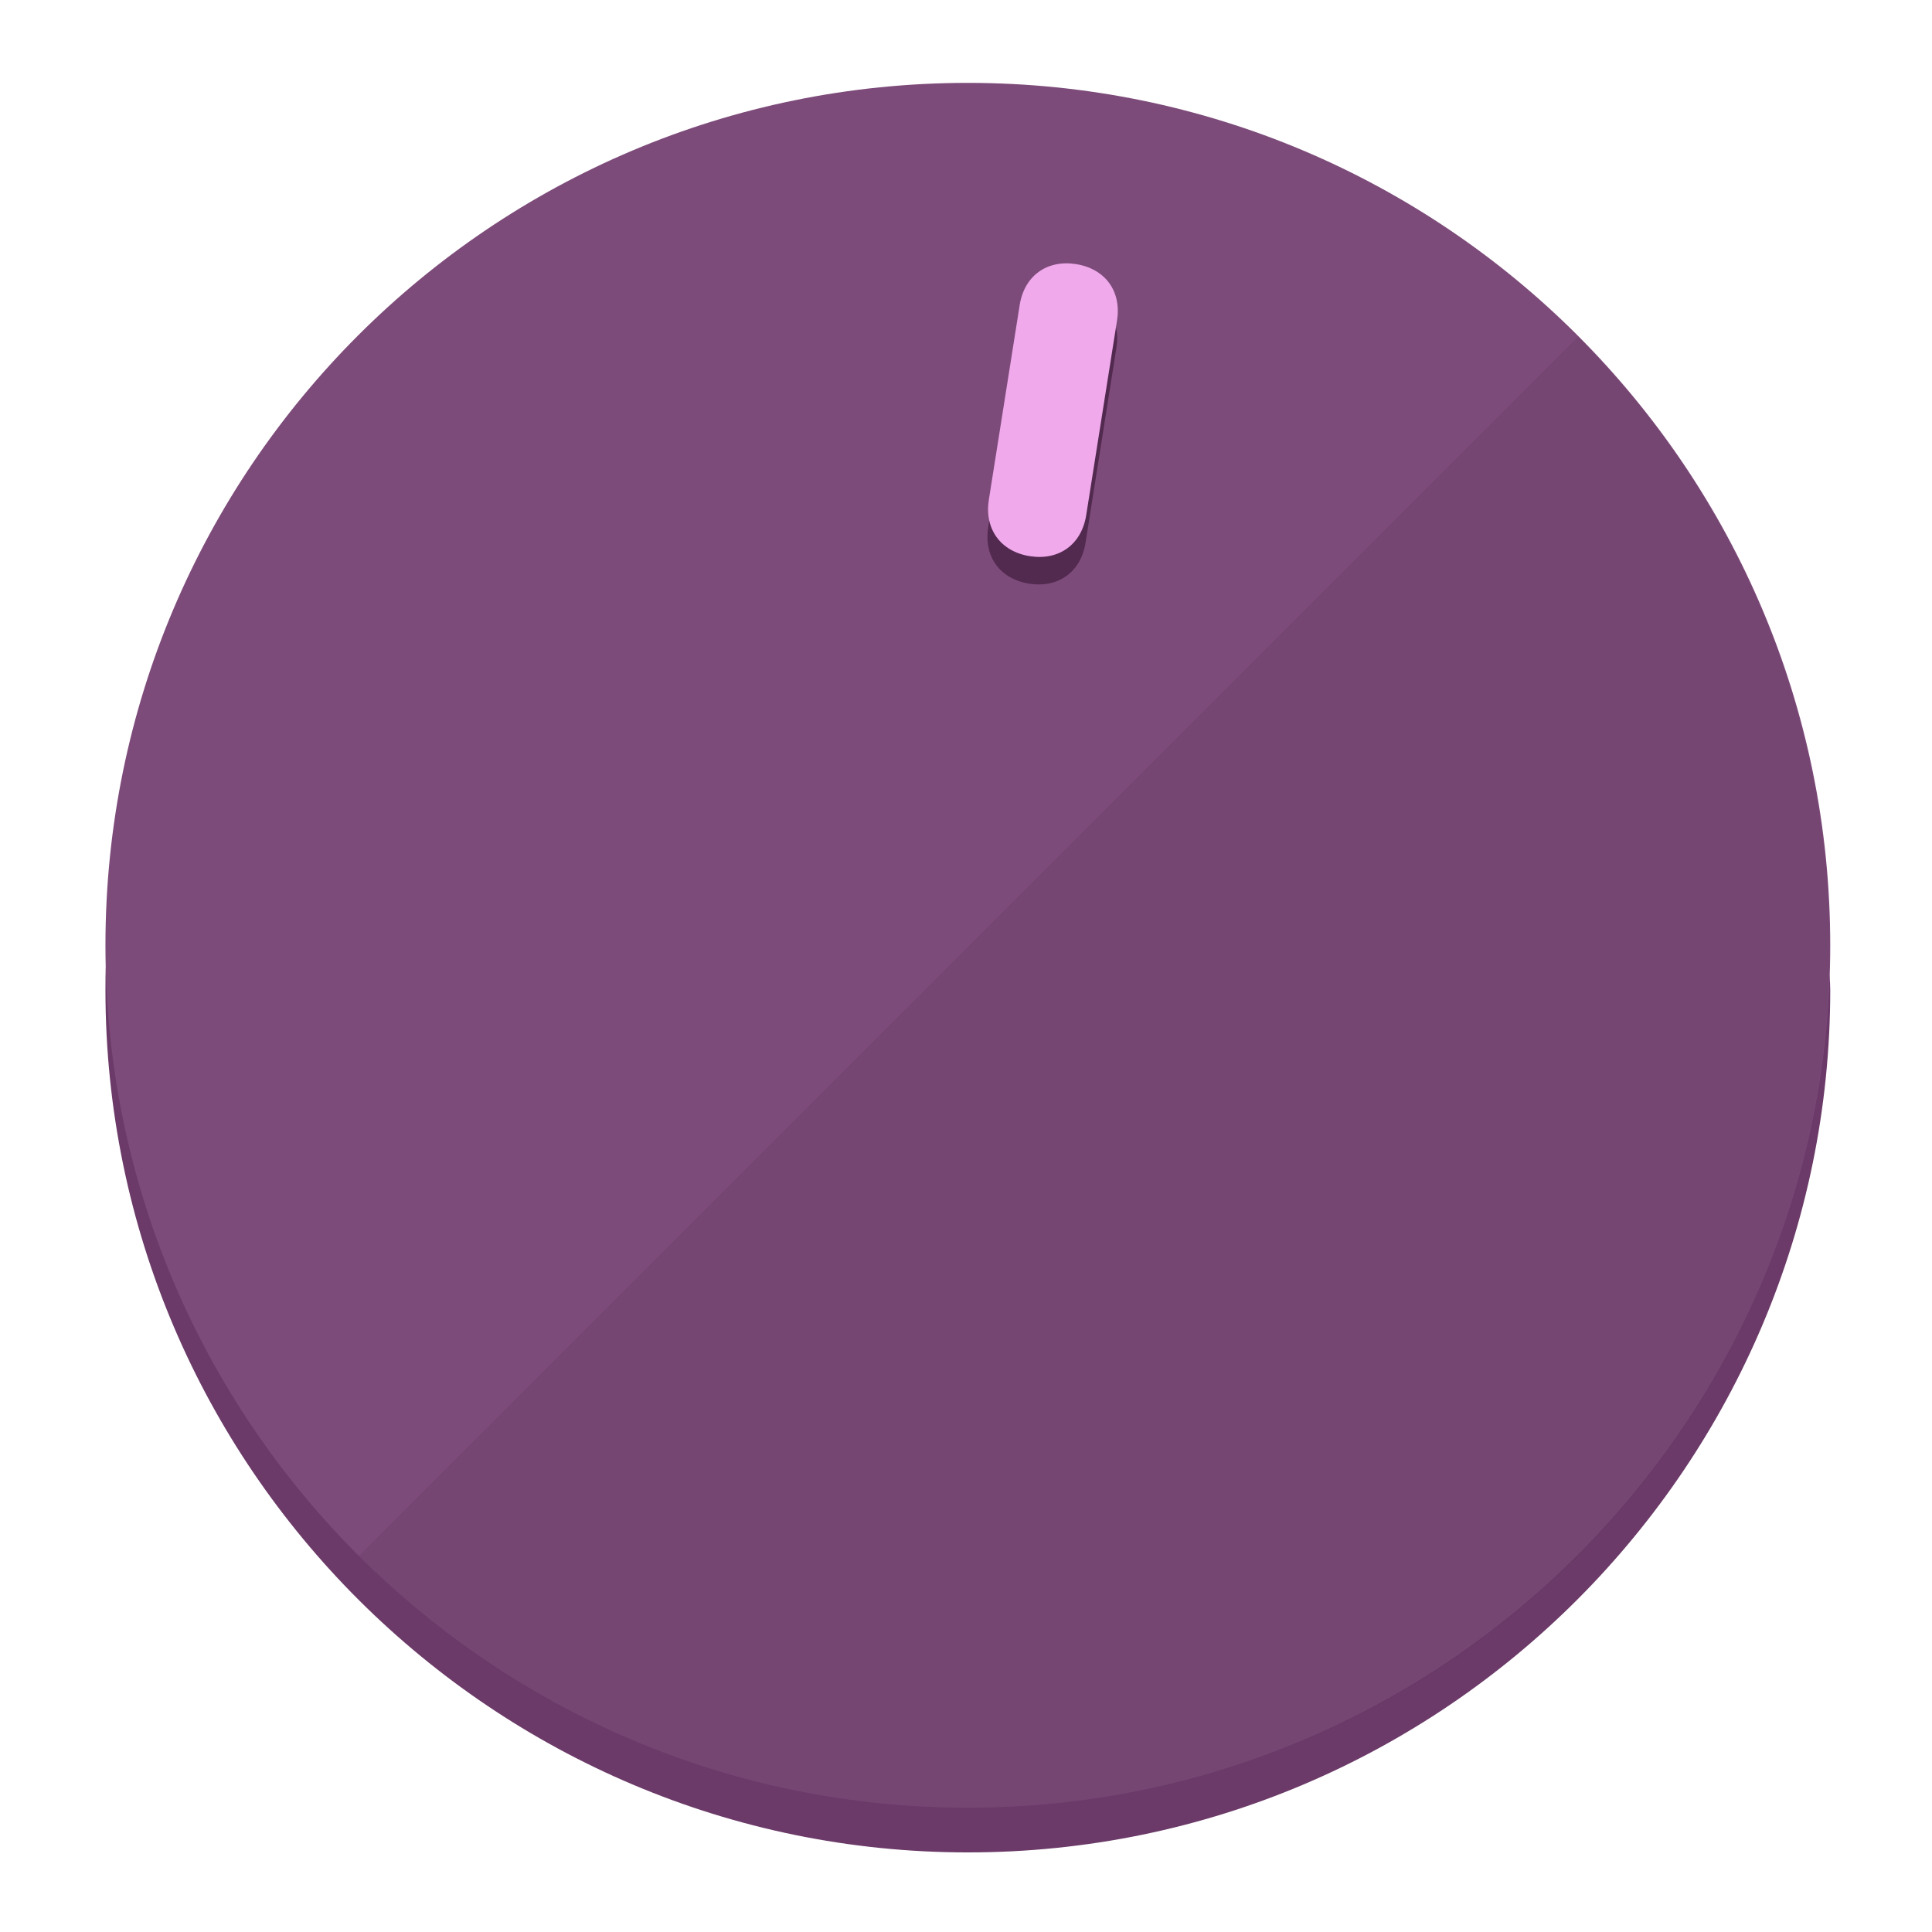
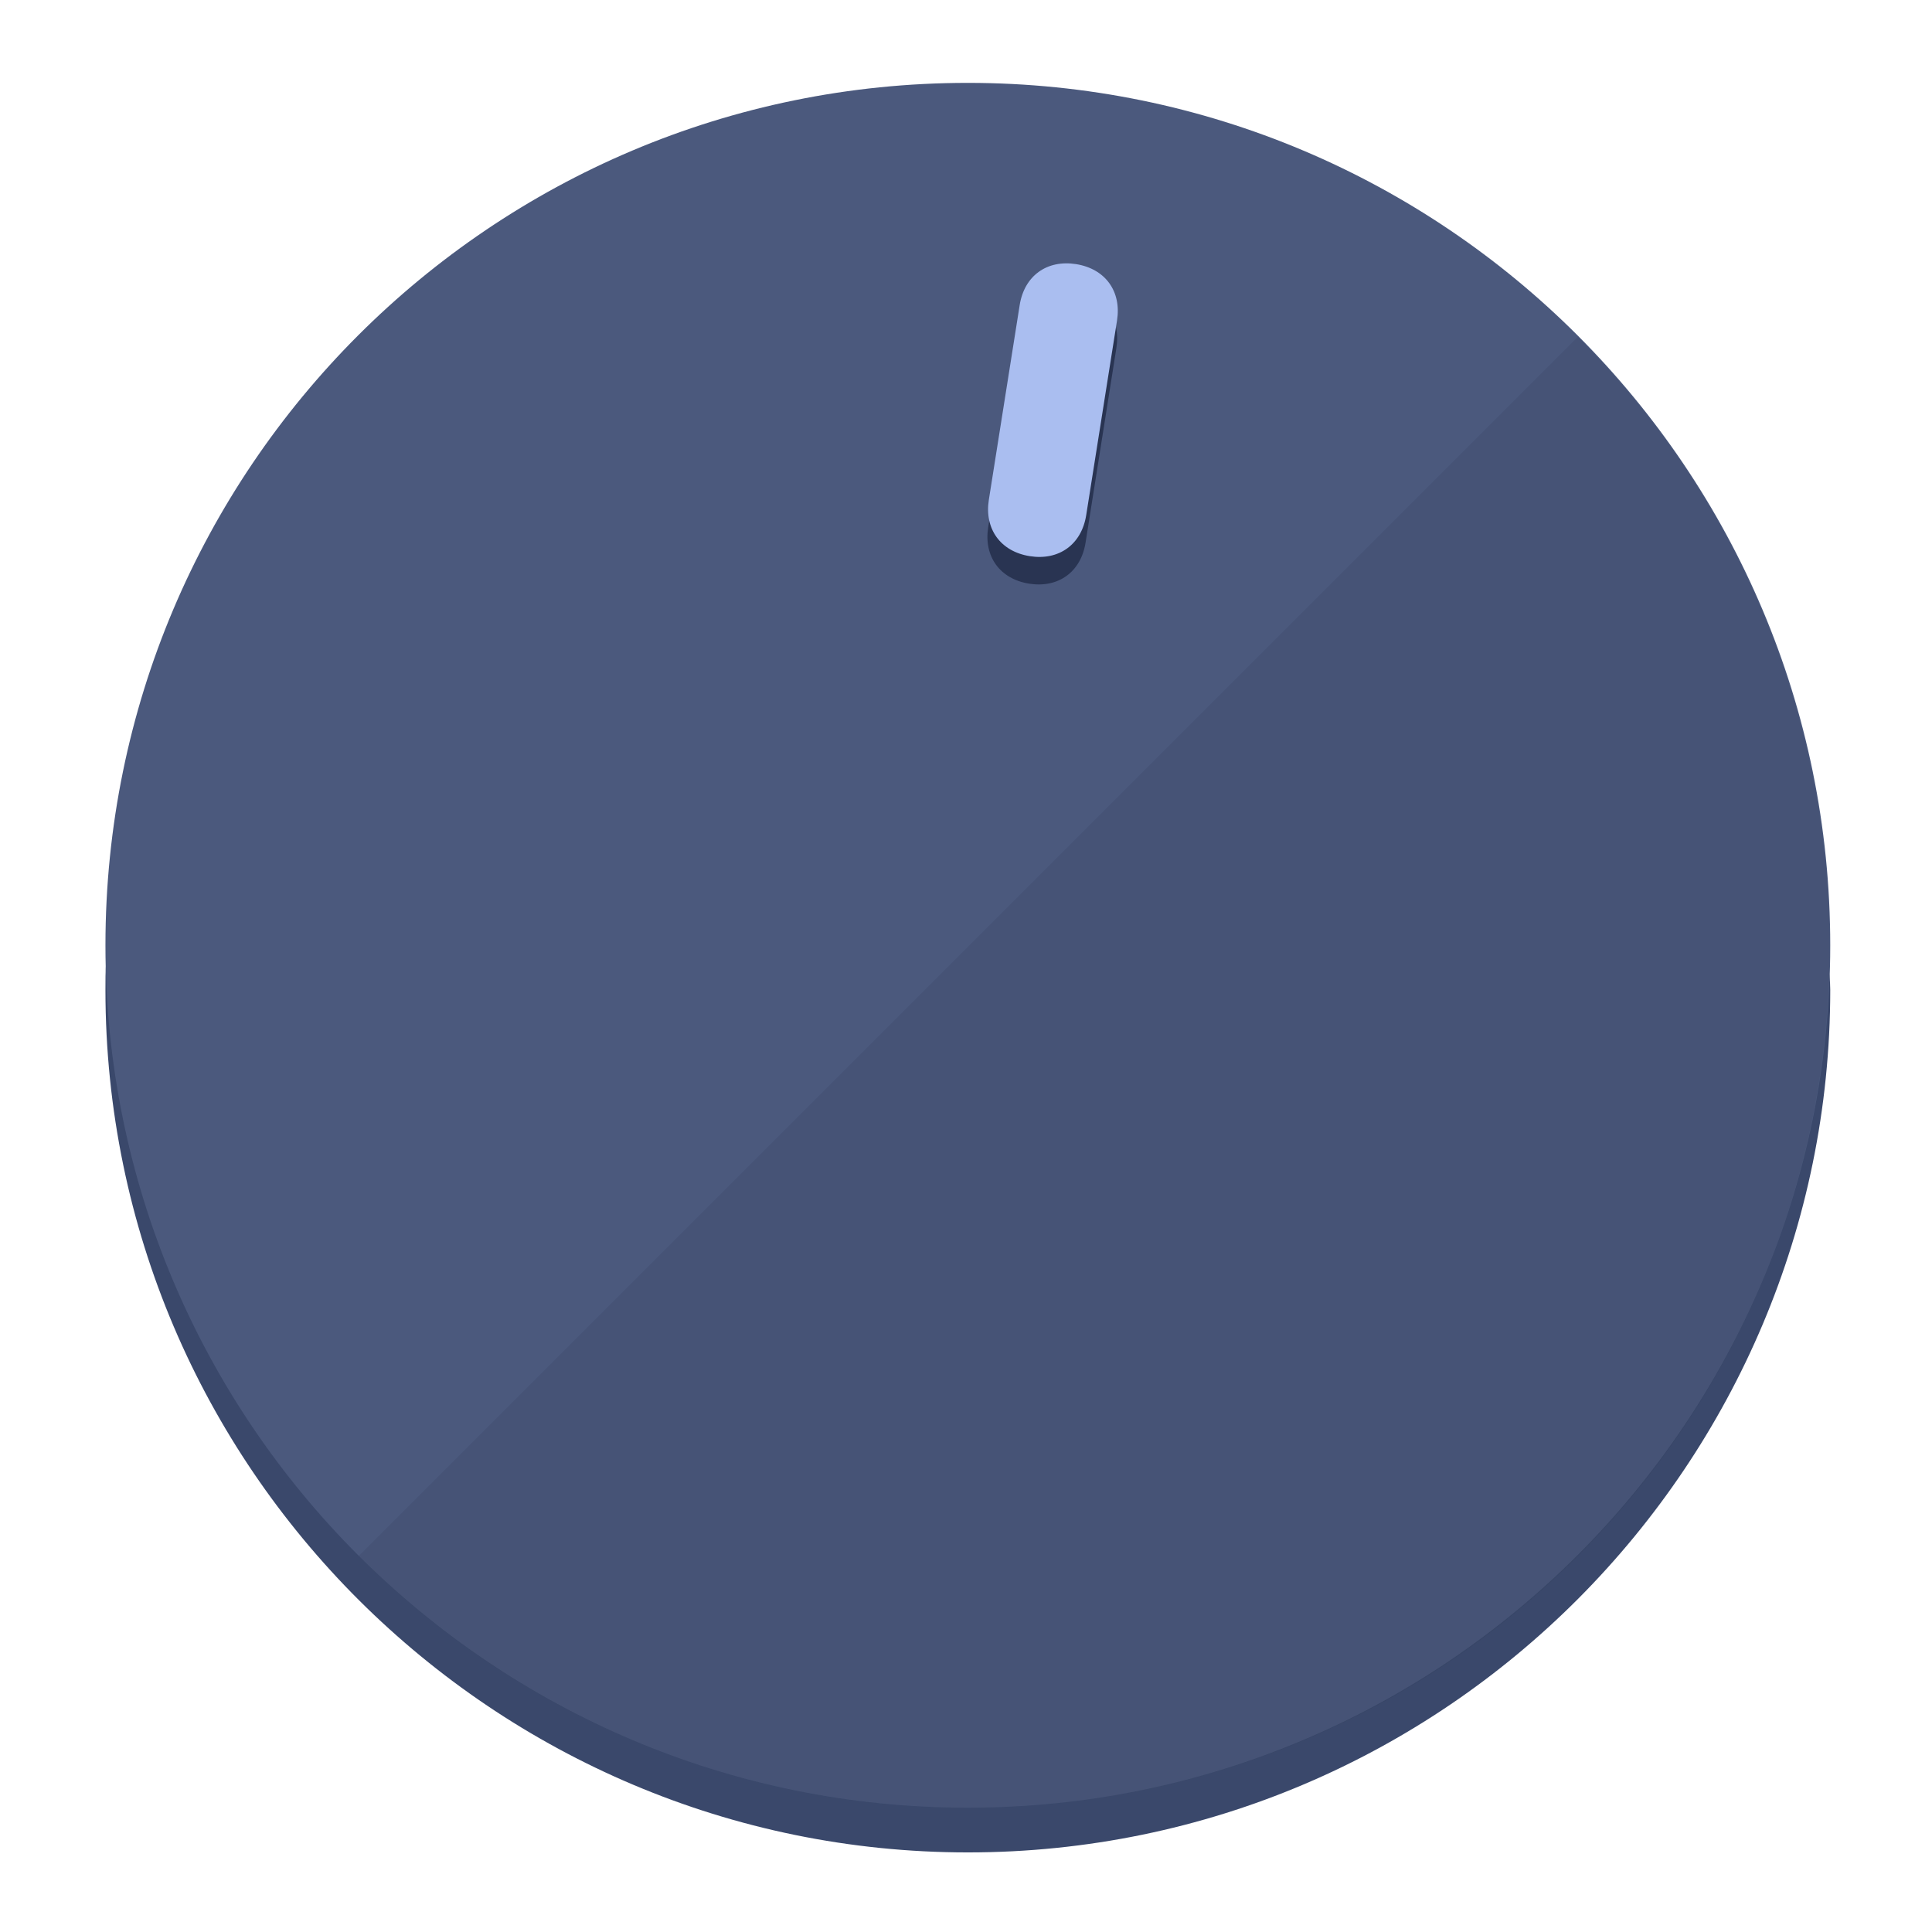
<svg xmlns="http://www.w3.org/2000/svg" height="120px" width="120px" version="1.1" id="Layer_1" viewBox="0 0 496.8 496.8" xml:space="preserve">
  <defs id="defs23" />
  <g id="g3158">
-     <path style="display:inline;fill:#6B3A68;fill-opacity:1;stroke-width:1.584" d="m 248.875,445.92 c 116.582,0 212.89,-91.238 220.493,-205.286 0,5.069 1.267,8.87 1.267,13.939 0,121.651 -98.842,221.76 -221.76,221.76 -121.651,0 -221.76,-98.842 -221.76,-221.76 0,-5.069 0,-8.87 1.267,-13.939 7.603,114.048 103.91,205.286 220.493,205.286 z" id="path8" />
-     <circle style="display:inline;fill:#7D4B7A;fill-opacity:1;stroke-width:1.584" cx="248.875" cy="243.071" r="221.76" id="circle12" />
-     <path style="display:inline;fill:#52294F;fill-opacity:0.154;stroke-width:1.587" d="m 405.744,86.606 c 86.308,86.308 86.308,227.193 0,313.5 -86.308,86.308 -227.193,86.308 -313.5,0" id="path14" />
+     <path style="display:inline;fill:#3A486B;fill-opacity:1;stroke-width:1.584" d="m 248.875,445.92 c 116.582,0 212.89,-91.238 220.493,-205.286 0,5.069 1.267,8.87 1.267,13.939 0,121.651 -98.842,221.76 -221.76,221.76 -121.651,0 -221.76,-98.842 -221.76,-221.76 0,-5.069 0,-8.87 1.267,-13.939 7.603,114.048 103.91,205.286 220.493,205.286 z" id="path8" />
+     <circle style="display:inline;fill:#4B597D;fill-opacity:1;stroke-width:1.584" cx="248.875" cy="243.071" r="221.76" id="circle12" />
+     <path style="display:inline;fill:#293452;fill-opacity:0.154;stroke-width:1.587" d="m 405.744,86.606 c 86.308,86.308 86.308,227.193 0,313.5 -86.308,86.308 -227.193,86.308 -313.5,0" id="path14" />
  </g>
  <g id="g3198">
    <circle style="display:none;fill:#000000;fill-opacity:0;stroke-width:1.584" cx="283.513" cy="201.714" r="221.76" id="circle12-3" transform="rotate(9)" />
-     <path style="display:inline;fill:#52294F;fill-opacity:1;stroke-width:1.584" d="m 279.14,139.552 c -1.189,7.51 -6.989,11.723 -14.498,10.534 v 0 c -7.51,-1.189 -11.723,-6.989 -10.534,-14.498 l 7.929,-50.064 c 1.189,-7.51 6.989,-11.723 14.498,-10.534 v 0 c 7.51,1.189 11.723,6.989 10.534,14.498 z" id="path3789" />
-     <path style="display:inline;fill:#F0AAEC;stroke-width:1.584" d="m 279.307,132.48 c -1.189,7.51 -6.989,11.723 -14.498,10.534 v 0 c -7.51,-1.189 -11.723,-6.989 -10.534,-14.498 l 7.929,-50.064 c 1.189,-7.51 6.989,-11.723 14.498,-10.534 v 0 c 7.51,1.189 11.723,6.989 10.534,14.498 z" id="path915" />
+     <path style="display:inline;fill:#293452;fill-opacity:1;stroke-width:1.584" d="m 279.14,139.552 c -1.189,7.51 -6.989,11.723 -14.498,10.534 v 0 c -7.51,-1.189 -11.723,-6.989 -10.534,-14.498 l 7.929,-50.064 c 1.189,-7.51 6.989,-11.723 14.498,-10.534 v 0 c 7.51,1.189 11.723,6.989 10.534,14.498 z" id="path3789" />
+     <path style="display:inline;fill:#AABEF0;stroke-width:1.584" d="m 279.307,132.48 c -1.189,7.51 -6.989,11.723 -14.498,10.534 v 0 c -7.51,-1.189 -11.723,-6.989 -10.534,-14.498 l 7.929,-50.064 c 1.189,-7.51 6.989,-11.723 14.498,-10.534 v 0 c 7.51,1.189 11.723,6.989 10.534,14.498 z" id="path915" />
  </g>
</svg>
